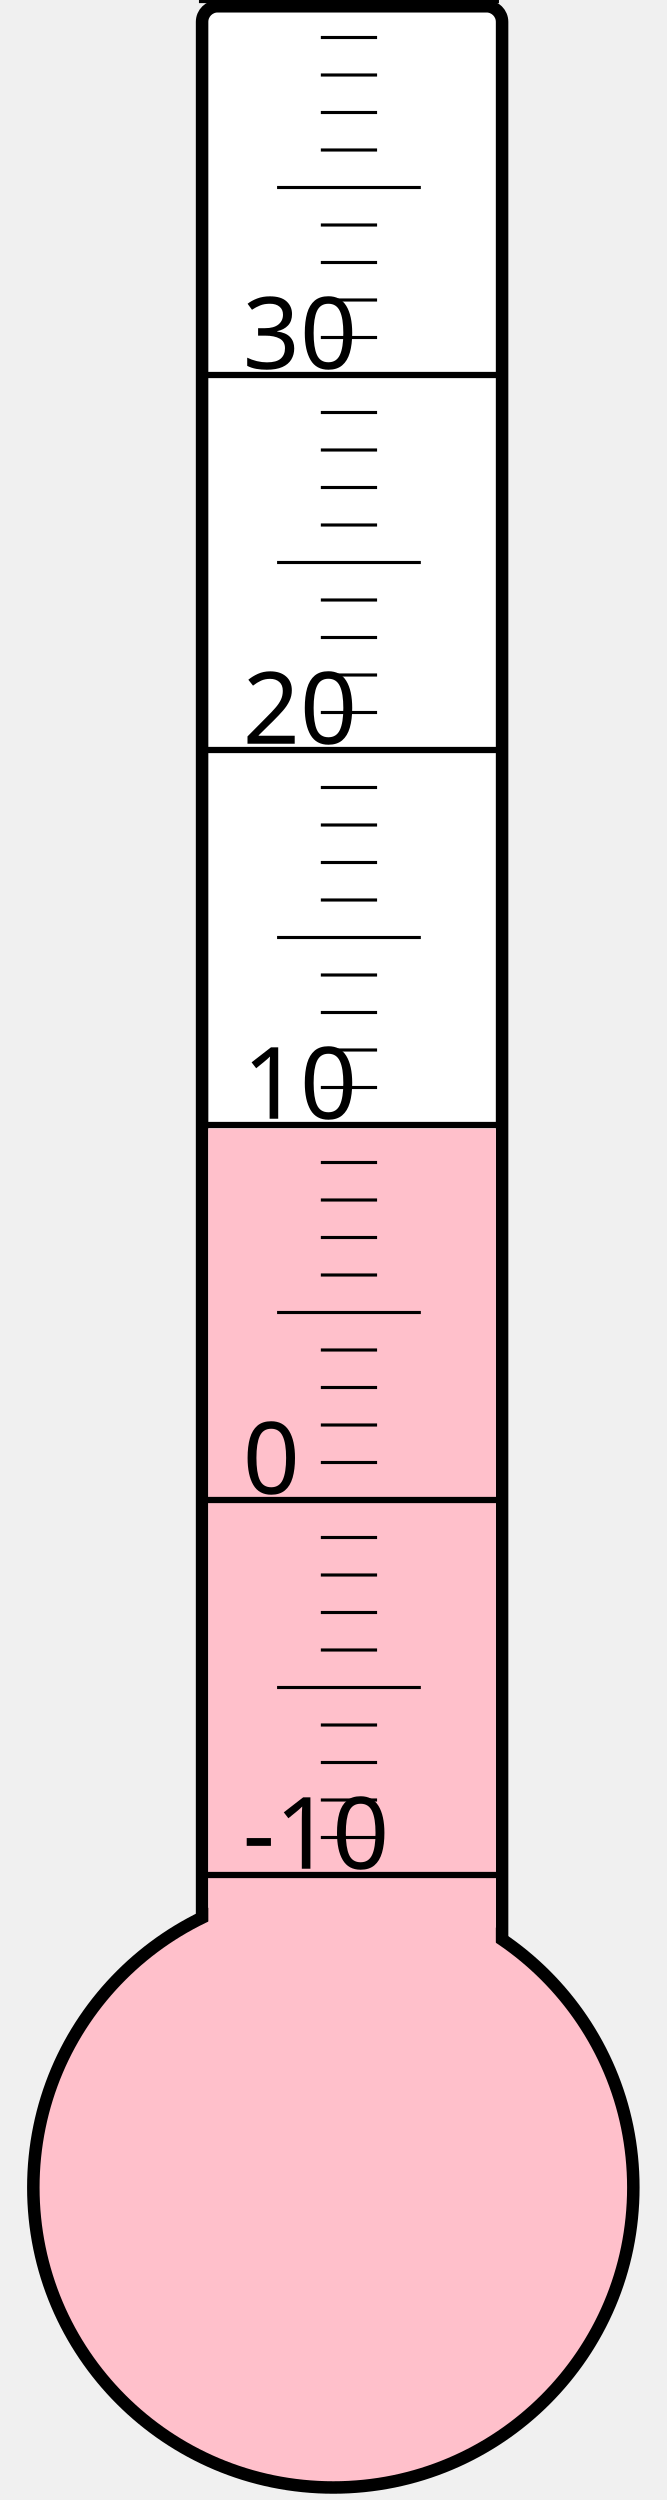
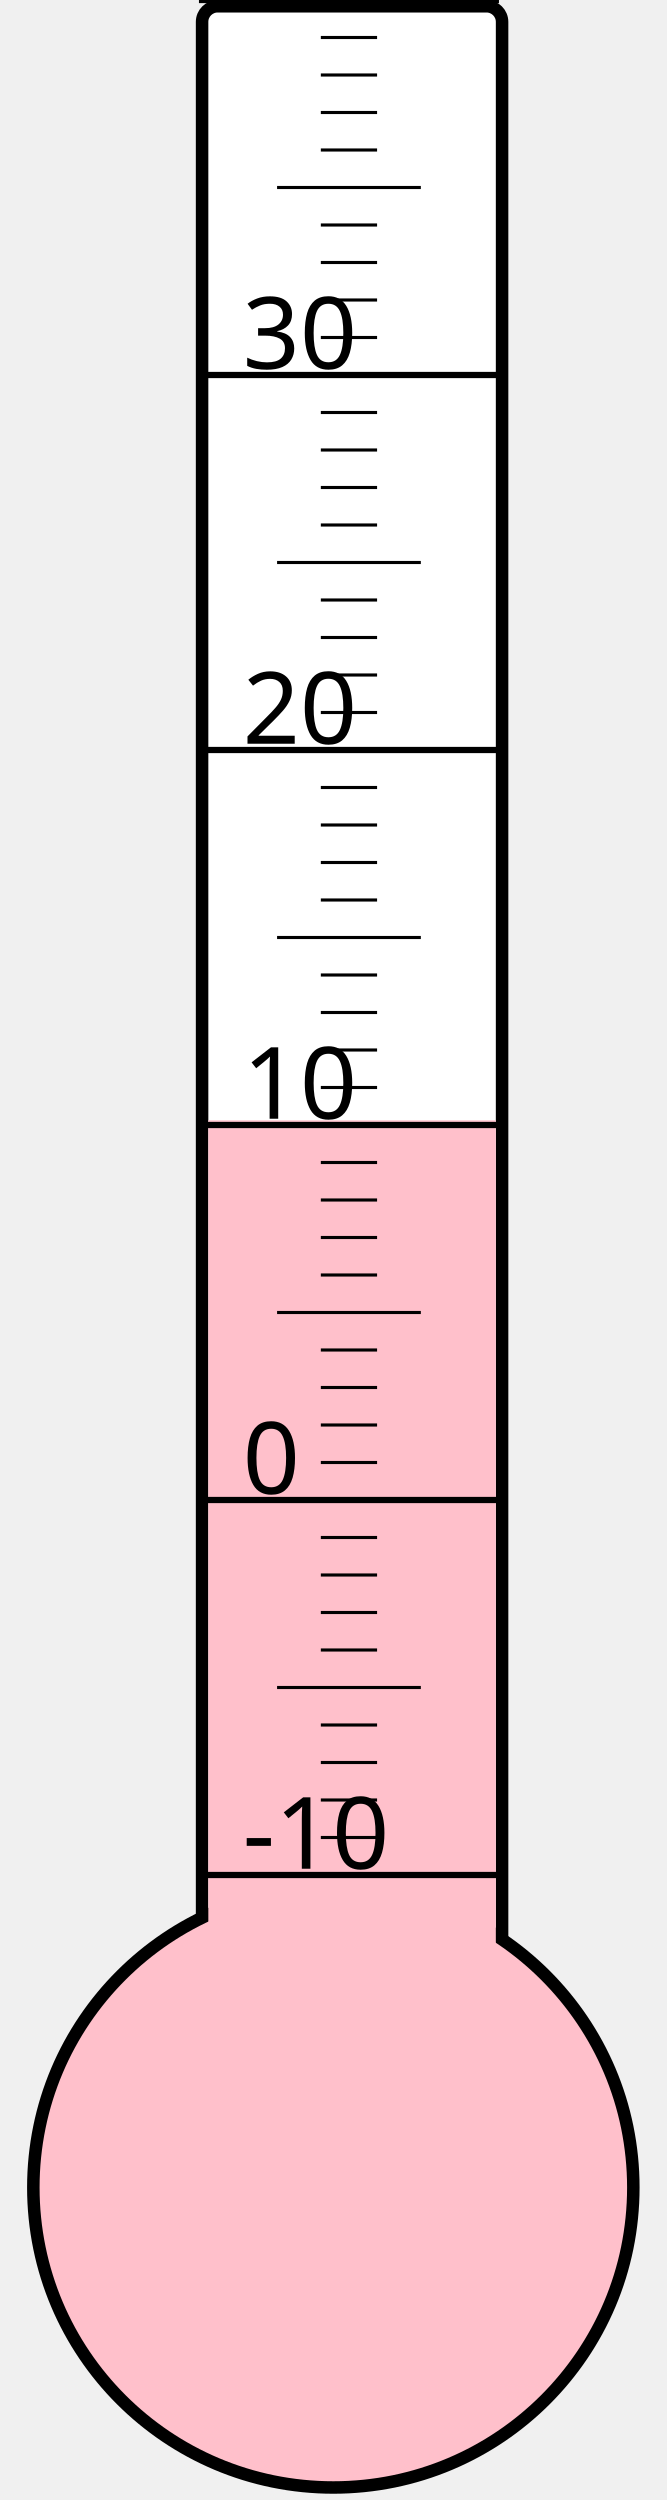
<svg xmlns="http://www.w3.org/2000/svg" width="40px" height="150px" viewBox="0 0 200 800">
  <rect width="200" height="800" x="0" y="0" style="fill: #ffffeb; fill-opacity: 0;" />
  <rect width="96" height="680" x="58" y="2" rx="5" ry="5" style="fill: white; fill-opacity: 1; stroke: black; stroke-width: 4;" />
  <circle cx="100" cy="700" r="96" style="fill: pink; stroke: black; stroke-width: 4;" />
-   <rect width="92" height="338.875" x="60" y="361.125" style="fill: pink; fill-opacity: 1; stroke-width: 0;" />
+   <rect width="92" height="341.5" x="60" y="358.5" style="fill: pink; fill-opacity: 1; stroke-width: 0;" />
  <text x="71" y="598" style="font-family: sans-serif; font-size: 24pt;">-10</text>
  <text x="71" y="478" style="font-family: sans-serif; font-size: 24pt;">0</text>
  <text x="71" y="358" style="font-family: sans-serif; font-size: 24pt;">10</text>
  <text x="71" y="238" style="font-family: sans-serif; font-size: 24pt;">20</text>
  <text x="71" y="118" style="font-family: sans-serif; font-size: 24pt;">30</text>
  <g style="stroke: black;">
    <line x1="57" y1="600" x2="153" y2="600" style="stroke-width: 2;" />
    <line x1="96" y1="588" x2="114" y2="588" style="stroke-width: 1;" />
    <line x1="96" y1="576" x2="114" y2="576" style="stroke-width: 1;" />
    <line x1="96" y1="564" x2="114" y2="564" style="stroke-width: 1;" />
    <line x1="96" y1="552" x2="114" y2="552" style="stroke-width: 1;" />
    <line x1="82" y1="540" x2="128" y2="540" style="stroke-width: 1;" />
    <line x1="96" y1="528" x2="114" y2="528" style="stroke-width: 1;" />
    <line x1="96" y1="516" x2="114" y2="516" style="stroke-width: 1;" />
    <line x1="96" y1="504" x2="114" y2="504" style="stroke-width: 1;" />
    <line x1="96" y1="492" x2="114" y2="492" style="stroke-width: 1;" />
    <line x1="57" y1="480" x2="153" y2="480" style="stroke-width: 2;" />
    <line x1="96" y1="468" x2="114" y2="468" style="stroke-width: 1;" />
    <line x1="96" y1="456" x2="114" y2="456" style="stroke-width: 1;" />
    <line x1="96" y1="444" x2="114" y2="444" style="stroke-width: 1;" />
    <line x1="96" y1="432" x2="114" y2="432" style="stroke-width: 1;" />
    <line x1="82" y1="420" x2="128" y2="420" style="stroke-width: 1;" />
    <line x1="96" y1="408" x2="114" y2="408" style="stroke-width: 1;" />
    <line x1="96" y1="396" x2="114" y2="396" style="stroke-width: 1;" />
    <line x1="96" y1="384" x2="114" y2="384" style="stroke-width: 1;" />
    <line x1="96" y1="372" x2="114" y2="372" style="stroke-width: 1;" />
    <line x1="57" y1="360" x2="153" y2="360" style="stroke-width: 2;" />
    <line x1="96" y1="348" x2="114" y2="348" style="stroke-width: 1;" />
    <line x1="96" y1="336" x2="114" y2="336" style="stroke-width: 1;" />
    <line x1="96" y1="324" x2="114" y2="324" style="stroke-width: 1;" />
    <line x1="96" y1="312" x2="114" y2="312" style="stroke-width: 1;" />
    <line x1="82" y1="300" x2="128" y2="300" style="stroke-width: 1;" />
    <line x1="96" y1="288" x2="114" y2="288" style="stroke-width: 1;" />
    <line x1="96" y1="276" x2="114" y2="276" style="stroke-width: 1;" />
    <line x1="96" y1="264" x2="114" y2="264" style="stroke-width: 1;" />
    <line x1="96" y1="252" x2="114" y2="252" style="stroke-width: 1;" />
    <line x1="57" y1="240" x2="153" y2="240" style="stroke-width: 2;" />
    <line x1="96" y1="228" x2="114" y2="228" style="stroke-width: 1;" />
    <line x1="96" y1="216" x2="114" y2="216" style="stroke-width: 1;" />
    <line x1="96" y1="204" x2="114" y2="204" style="stroke-width: 1;" />
    <line x1="96" y1="192" x2="114" y2="192" style="stroke-width: 1;" />
    <line x1="82" y1="180" x2="128" y2="180" style="stroke-width: 1;" />
    <line x1="96" y1="168" x2="114" y2="168" style="stroke-width: 1;" />
    <line x1="96" y1="156" x2="114" y2="156" style="stroke-width: 1;" />
    <line x1="96" y1="144" x2="114" y2="144" style="stroke-width: 1;" />
    <line x1="96" y1="132" x2="114" y2="132" style="stroke-width: 1;" />
    <line x1="57" y1="120" x2="153" y2="120" style="stroke-width: 2;" />
    <line x1="96" y1="108" x2="114" y2="108" style="stroke-width: 1;" />
    <line x1="96" y1="96" x2="114" y2="96" style="stroke-width: 1;" />
    <line x1="96" y1="84" x2="114" y2="84" style="stroke-width: 1;" />
    <line x1="96" y1="72" x2="114" y2="72" style="stroke-width: 1;" />
    <line x1="82" y1="60" x2="128" y2="60" style="stroke-width: 1;" />
    <line x1="96" y1="48" x2="114" y2="48" style="stroke-width: 1;" />
    <line x1="96" y1="36" x2="114" y2="36" style="stroke-width: 1;" />
    <line x1="96" y1="24" x2="114" y2="24" style="stroke-width: 1;" />
    <line x1="96" y1="12" x2="114" y2="12" style="stroke-width: 1;" />
    <line x1="57" y1="0" x2="153" y2="0" style="stroke-width: 2;" />
  </g>
</svg>
